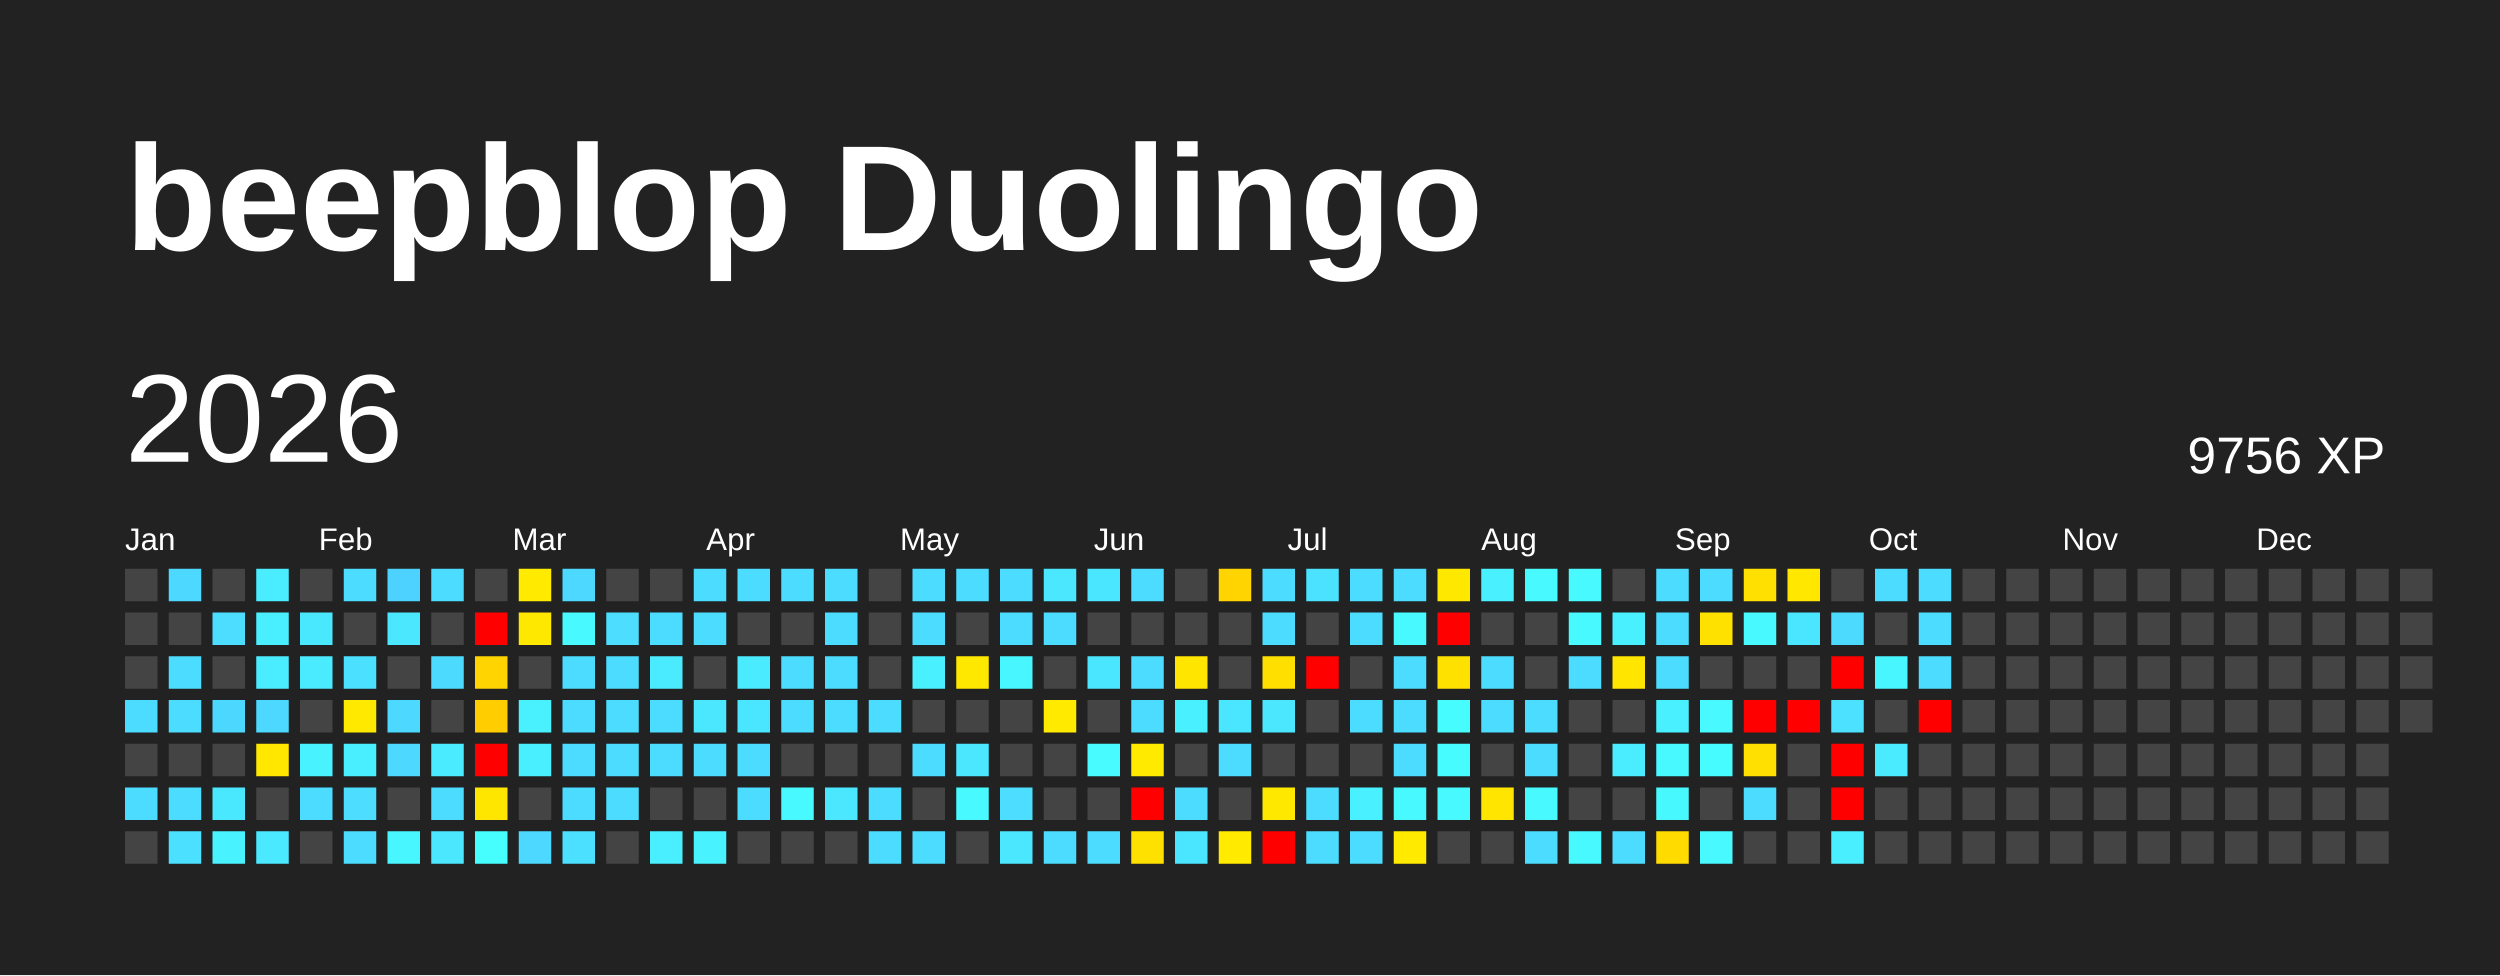
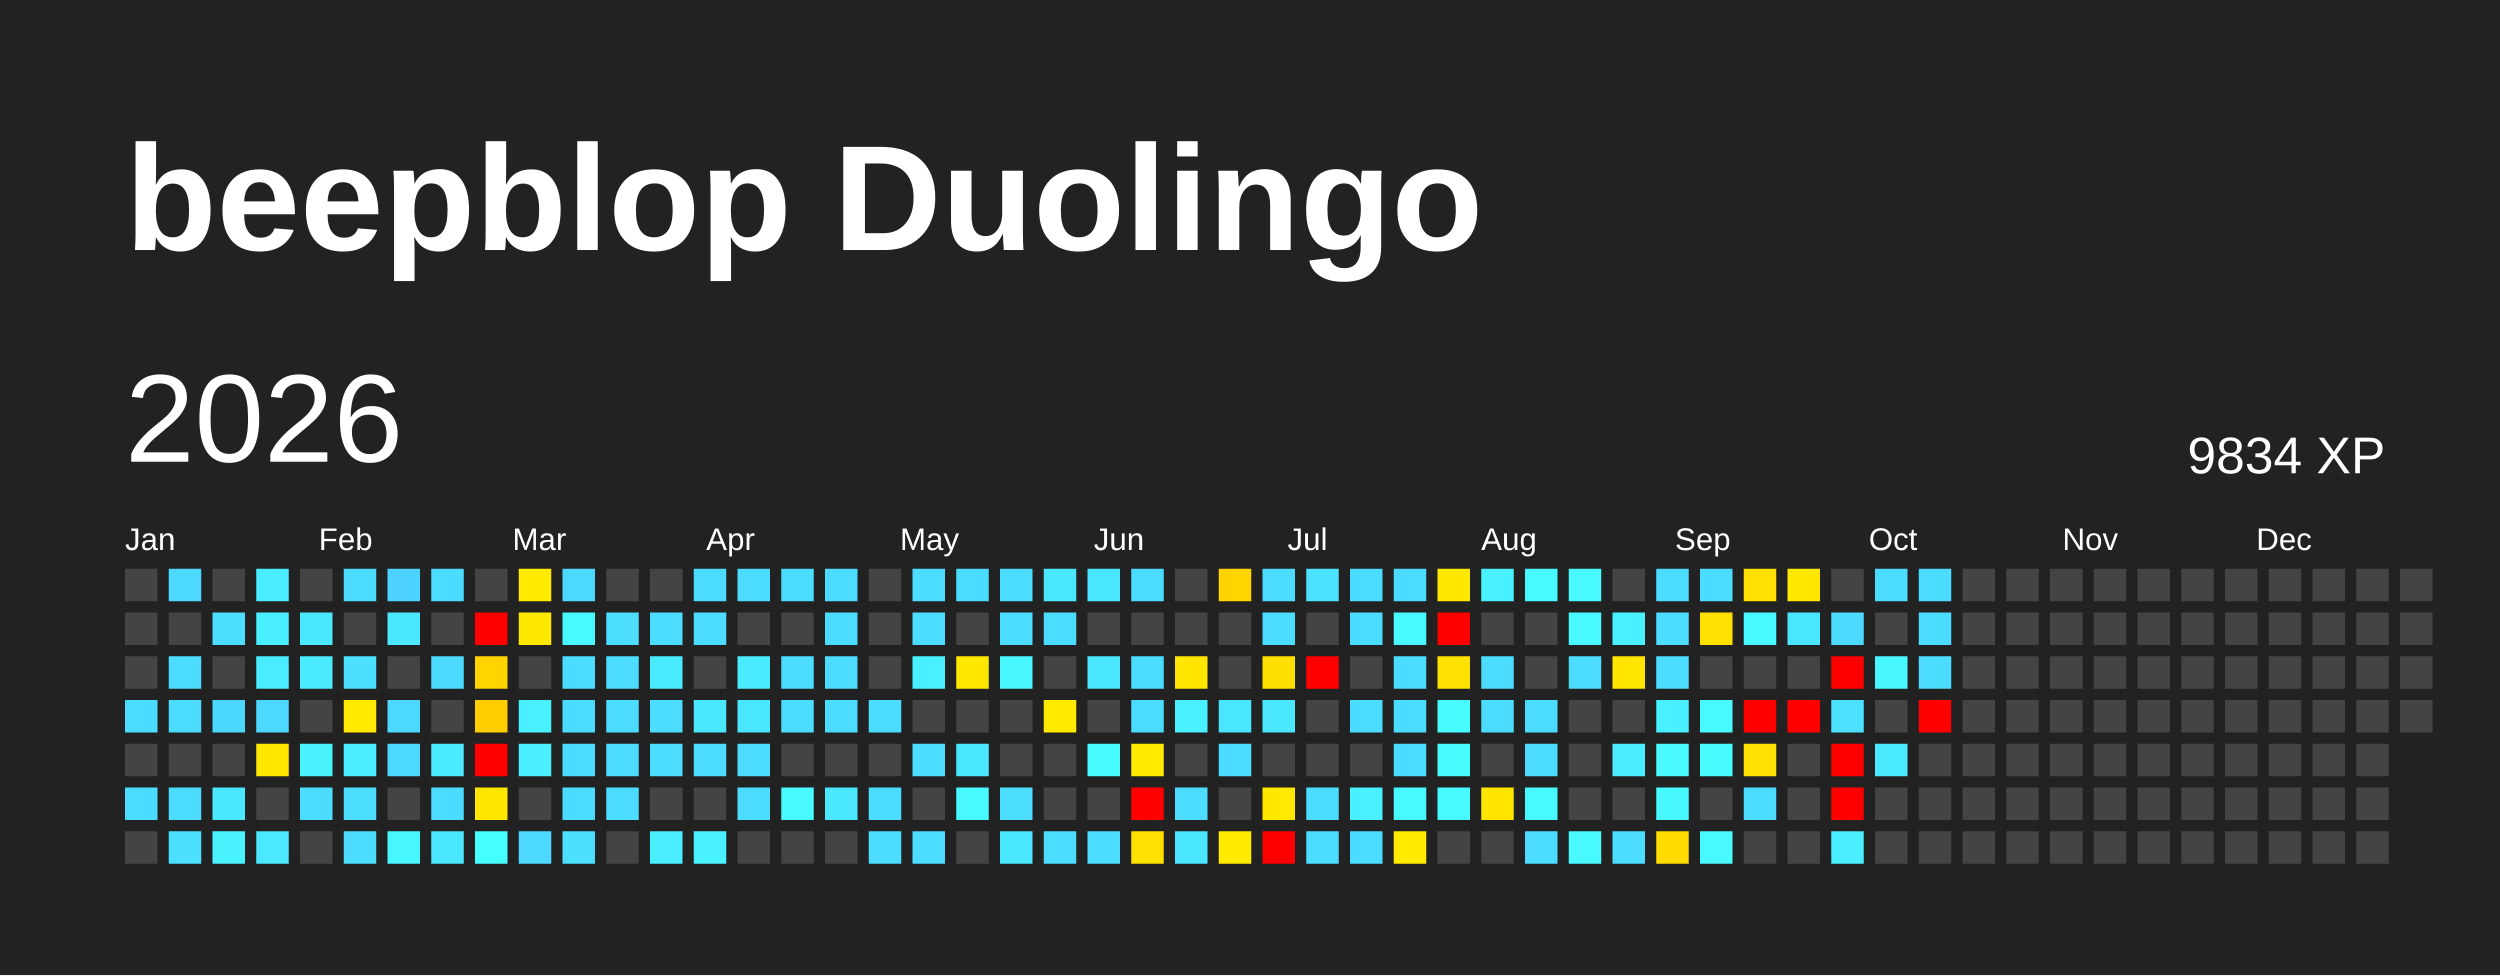
<svg xmlns="http://www.w3.org/2000/svg" baseProfile="full" height="78mm" version="1.1" viewBox="0,0,200,78" width="200mm">
  <defs />
  <rect fill="#222222" height="78" width="200" x="0" y="0" />
  <text fill="#FFFFFF" style="font-size:12px; font-family:Arial; font-weight:bold;" x="10" y="20">beepblop Duolingo</text>
  <text dominant-baseline="hanging" fill="#FFFFFF" style="font-size:10.0px; font-family:Arial;" x="10" y="30">2026</text>
-   <text dominant-baseline="hanging" fill="#FFFFFF" style="font-size:4.125px; font-family:Arial;" x="175" y="35">9756 XP</text>
+   <text dominant-baseline="hanging" fill="#FFFFFF" style="font-size:4.125px; font-family:Arial;" x="175" y="35">9834 XP</text>
  <text fill="#FFFFFF" style="font-size:2.5px; font-family:Arial" x="10.0" y="44">Jan</text>
  <text fill="#FFFFFF" style="font-size:2.5px; font-family:Arial" x="25.5" y="44">Feb</text>
  <text fill="#FFFFFF" style="font-size:2.5px; font-family:Arial" x="41.0" y="44">Mar</text>
  <text fill="#FFFFFF" style="font-size:2.5px; font-family:Arial" x="56.5" y="44">Apr</text>
  <text fill="#FFFFFF" style="font-size:2.5px; font-family:Arial" x="72.0" y="44">May</text>
  <text fill="#FFFFFF" style="font-size:2.5px; font-family:Arial" x="87.5" y="44">Jun</text>
  <text fill="#FFFFFF" style="font-size:2.5px; font-family:Arial" x="103.0" y="44">Jul</text>
  <text fill="#FFFFFF" style="font-size:2.5px; font-family:Arial" x="118.5" y="44">Aug</text>
  <text fill="#FFFFFF" style="font-size:2.5px; font-family:Arial" x="134.0" y="44">Sep</text>
  <text fill="#FFFFFF" style="font-size:2.5px; font-family:Arial" x="149.5" y="44">Oct</text>
  <text fill="#FFFFFF" style="font-size:2.5px; font-family:Arial" x="165.0" y="44">Nov</text>
  <text fill="#FFFFFF" style="font-size:2.5px; font-family:Arial" x="180.5" y="44">Dec</text>
  <rect fill="#444444" height="2.6" width="2.6" x="10.0" y="45.5" />
  <rect fill="#444444" height="2.6" width="2.6" x="10.0" y="49.0" />
  <rect fill="#444444" height="2.6" width="2.6" x="10.0" y="52.5" />
  <rect fill="#4cdcff" height="2.6" width="2.6" x="10.0" y="56.0" />
  <rect fill="#444444" height="2.6" width="2.6" x="10.0" y="59.5" />
  <rect fill="#4cdcff" height="2.6" width="2.6" x="10.0" y="63.0" />
  <rect fill="#444444" height="2.6" width="2.6" x="10.0" y="66.5" />
  <rect fill="#4cd8ff" height="2.6" width="2.6" x="13.5" y="45.5" />
  <rect fill="#444444" height="2.6" width="2.6" x="13.5" y="49.0" />
  <rect fill="#4cdcff" height="2.6" width="2.6" x="13.5" y="52.5" />
  <rect fill="#4cdcff" height="2.6" width="2.6" x="13.5" y="56.0" />
  <rect fill="#444444" height="2.6" width="2.6" x="13.5" y="59.5" />
  <rect fill="#4cdcff" height="2.6" width="2.6" x="13.5" y="63.0" />
  <rect fill="#4be0ff" height="2.6" width="2.6" x="13.5" y="66.5" />
  <rect fill="#444444" height="2.6" width="2.6" x="17.0" y="45.5" />
  <rect fill="#4cddff" height="2.6" width="2.6" x="17.0" y="49.0" />
  <rect fill="#444444" height="2.6" width="2.6" x="17.0" y="52.5" />
  <rect fill="#4cd7ff" height="2.6" width="2.6" x="17.0" y="56.0" />
  <rect fill="#444444" height="2.6" width="2.6" x="17.0" y="59.5" />
  <rect fill="#4ae8ff" height="2.6" width="2.6" x="17.0" y="63.0" />
  <rect fill="#49f2ff" height="2.6" width="2.6" x="17.0" y="66.5" />
  <rect fill="#49edff" height="2.6" width="2.6" x="20.5" y="45.5" />
  <rect fill="#49eeff" height="2.6" width="2.6" x="20.5" y="49.0" />
  <rect fill="#4aecff" height="2.6" width="2.6" x="20.5" y="52.5" />
  <rect fill="#4cd8ff" height="2.6" width="2.6" x="20.5" y="56.0" />
  <rect fill="#ffe700" height="2.6" width="2.6" x="20.5" y="59.5" />
  <rect fill="#444444" height="2.6" width="2.6" x="20.5" y="63.0" />
  <rect fill="#4ae9ff" height="2.6" width="2.6" x="20.5" y="66.5" />
  <rect fill="#444444" height="2.6" width="2.6" x="24.0" y="45.5" />
  <rect fill="#4ae8ff" height="2.6" width="2.6" x="24.0" y="49.0" />
  <rect fill="#4aeaff" height="2.6" width="2.6" x="24.0" y="52.5" />
  <rect fill="#444444" height="2.6" width="2.6" x="24.0" y="56.0" />
  <rect fill="#49f2ff" height="2.6" width="2.6" x="24.0" y="59.5" />
  <rect fill="#4cdcff" height="2.6" width="2.6" x="24.0" y="63.0" />
  <rect fill="#444444" height="2.6" width="2.6" x="24.0" y="66.5" />
  <rect fill="#4cdcff" height="2.6" width="2.6" x="27.5" y="45.5" />
  <rect fill="#444444" height="2.6" width="2.6" x="27.5" y="49.0" />
  <rect fill="#4be0ff" height="2.6" width="2.6" x="27.5" y="52.5" />
  <rect fill="#ffe900" height="2.6" width="2.6" x="27.5" y="56.0" />
  <rect fill="#49eeff" height="2.6" width="2.6" x="27.5" y="59.5" />
  <rect fill="#4cddff" height="2.6" width="2.6" x="27.5" y="63.0" />
  <rect fill="#4cdcff" height="2.6" width="2.6" x="27.5" y="66.5" />
  <rect fill="#4dd2ff" height="2.6" width="2.6" x="31.0" y="45.5" />
  <rect fill="#4ae7ff" height="2.6" width="2.6" x="31.0" y="49.0" />
  <rect fill="#444444" height="2.6" width="2.6" x="31.0" y="52.5" />
  <rect fill="#4cd8ff" height="2.6" width="2.6" x="31.0" y="56.0" />
  <rect fill="#4cd8ff" height="2.6" width="2.6" x="31.0" y="59.5" />
  <rect fill="#444444" height="2.6" width="2.6" x="31.0" y="63.0" />
  <rect fill="#48f6ff" height="2.6" width="2.6" x="31.0" y="66.5" />
  <rect fill="#4cdcff" height="2.6" width="2.6" x="34.5" y="45.5" />
  <rect fill="#444444" height="2.6" width="2.6" x="34.5" y="49.0" />
  <rect fill="#4cdbff" height="2.6" width="2.6" x="34.5" y="52.5" />
  <rect fill="#444444" height="2.6" width="2.6" x="34.5" y="56.0" />
  <rect fill="#4aeaff" height="2.6" width="2.6" x="34.5" y="59.5" />
  <rect fill="#4cdcff" height="2.6" width="2.6" x="34.5" y="63.0" />
  <rect fill="#4ae7ff" height="2.6" width="2.6" x="34.5" y="66.5" />
  <rect fill="#444444" height="2.6" width="2.6" x="38.0" y="45.5" />
  <rect fill="red" height="2.6" width="2.6" x="38.0" y="49.0" />
  <rect fill="#ffd400" height="2.6" width="2.6" x="38.0" y="52.5" />
  <rect fill="#ffcd00" height="2.6" width="2.6" x="38.0" y="56.0" />
  <rect fill="red" height="2.6" width="2.6" x="38.0" y="59.5" />
  <rect fill="#ffe600" height="2.6" width="2.6" x="38.0" y="63.0" />
  <rect fill="#47feff" height="2.6" width="2.6" x="38.0" y="66.5" />
  <rect fill="#ffea00" height="2.6" width="2.6" x="41.5" y="45.5" />
  <rect fill="#ffe800" height="2.6" width="2.6" x="41.5" y="49.0" />
  <rect fill="#444444" height="2.6" width="2.6" x="41.5" y="52.5" />
  <rect fill="#49f1ff" height="2.6" width="2.6" x="41.5" y="56.0" />
  <rect fill="#49efff" height="2.6" width="2.6" x="41.5" y="59.5" />
  <rect fill="#444444" height="2.6" width="2.6" x="41.5" y="63.0" />
  <rect fill="#4cd8ff" height="2.6" width="2.6" x="41.5" y="66.5" />
  <rect fill="#4cd8ff" height="2.6" width="2.6" x="45.0" y="45.5" />
  <rect fill="#48f9ff" height="2.6" width="2.6" x="45.0" y="49.0" />
  <rect fill="#4cdcff" height="2.6" width="2.6" x="45.0" y="52.5" />
  <rect fill="#4cdcff" height="2.6" width="2.6" x="45.0" y="56.0" />
  <rect fill="#4cdcff" height="2.6" width="2.6" x="45.0" y="59.5" />
  <rect fill="#4cdcff" height="2.6" width="2.6" x="45.0" y="63.0" />
  <rect fill="#4be0ff" height="2.6" width="2.6" x="45.0" y="66.5" />
  <rect fill="#444444" height="2.6" width="2.6" x="48.5" y="45.5" />
  <rect fill="#4cddff" height="2.6" width="2.6" x="48.5" y="49.0" />
  <rect fill="#4cdcff" height="2.6" width="2.6" x="48.5" y="52.5" />
  <rect fill="#4cdcff" height="2.6" width="2.6" x="48.5" y="56.0" />
  <rect fill="#4cdcff" height="2.6" width="2.6" x="48.5" y="59.5" />
  <rect fill="#4cdcff" height="2.6" width="2.6" x="48.5" y="63.0" />
  <rect fill="#444444" height="2.6" width="2.6" x="48.5" y="66.5" />
  <rect fill="#444444" height="2.6" width="2.6" x="52.0" y="45.5" />
  <rect fill="#4cdcff" height="2.6" width="2.6" x="52.0" y="49.0" />
  <rect fill="#4aebff" height="2.6" width="2.6" x="52.0" y="52.5" />
  <rect fill="#4cdcff" height="2.6" width="2.6" x="52.0" y="56.0" />
  <rect fill="#4cdcff" height="2.6" width="2.6" x="52.0" y="59.5" />
  <rect fill="#444444" height="2.6" width="2.6" x="52.0" y="63.0" />
  <rect fill="#49eeff" height="2.6" width="2.6" x="52.0" y="66.5" />
  <rect fill="#4cdcff" height="2.6" width="2.6" x="55.5" y="45.5" />
  <rect fill="#4cdcff" height="2.6" width="2.6" x="55.5" y="49.0" />
  <rect fill="#444444" height="2.6" width="2.6" x="55.5" y="52.5" />
  <rect fill="#4ae7ff" height="2.6" width="2.6" x="55.5" y="56.0" />
  <rect fill="#4cdcff" height="2.6" width="2.6" x="55.5" y="59.5" />
  <rect fill="#444444" height="2.6" width="2.6" x="55.5" y="63.0" />
  <rect fill="#49f2ff" height="2.6" width="2.6" x="55.5" y="66.5" />
  <rect fill="#4cdcff" height="2.6" width="2.6" x="59.0" y="45.5" />
  <rect fill="#444444" height="2.6" width="2.6" x="59.0" y="49.0" />
  <rect fill="#4aeaff" height="2.6" width="2.6" x="59.0" y="52.5" />
  <rect fill="#4ae5ff" height="2.6" width="2.6" x="59.0" y="56.0" />
  <rect fill="#4cdcff" height="2.6" width="2.6" x="59.0" y="59.5" />
  <rect fill="#4cdcff" height="2.6" width="2.6" x="59.0" y="63.0" />
  <rect fill="#444444" height="2.6" width="2.6" x="59.0" y="66.5" />
  <rect fill="#4cdcff" height="2.6" width="2.6" x="62.5" y="45.5" />
  <rect fill="#444444" height="2.6" width="2.6" x="62.5" y="49.0" />
  <rect fill="#4cdcff" height="2.6" width="2.6" x="62.5" y="52.5" />
  <rect fill="#4cdcff" height="2.6" width="2.6" x="62.5" y="56.0" />
  <rect fill="#444444" height="2.6" width="2.6" x="62.5" y="59.5" />
  <rect fill="#48f9ff" height="2.6" width="2.6" x="62.5" y="63.0" />
  <rect fill="#444444" height="2.6" width="2.6" x="62.5" y="66.5" />
  <rect fill="#4cdcff" height="2.6" width="2.6" x="66.0" y="45.5" />
  <rect fill="#4cdcff" height="2.6" width="2.6" x="66.0" y="49.0" />
  <rect fill="#4cdcff" height="2.6" width="2.6" x="66.0" y="52.5" />
  <rect fill="#4cdcff" height="2.6" width="2.6" x="66.0" y="56.0" />
  <rect fill="#444444" height="2.6" width="2.6" x="66.0" y="59.5" />
  <rect fill="#4ae7ff" height="2.6" width="2.6" x="66.0" y="63.0" />
  <rect fill="#444444" height="2.6" width="2.6" x="66.0" y="66.5" />
  <rect fill="#444444" height="2.6" width="2.6" x="69.5" y="45.5" />
  <rect fill="#444444" height="2.6" width="2.6" x="69.5" y="49.0" />
  <rect fill="#444444" height="2.6" width="2.6" x="69.5" y="52.5" />
  <rect fill="#4cdcff" height="2.6" width="2.6" x="69.5" y="56.0" />
  <rect fill="#444444" height="2.6" width="2.6" x="69.5" y="59.5" />
  <rect fill="#4cdcff" height="2.6" width="2.6" x="69.5" y="63.0" />
  <rect fill="#4cdcff" height="2.6" width="2.6" x="69.5" y="66.5" />
  <rect fill="#4cdcff" height="2.6" width="2.6" x="73.0" y="45.5" />
  <rect fill="#4cdcff" height="2.6" width="2.6" x="73.0" y="49.0" />
  <rect fill="#49f0ff" height="2.6" width="2.6" x="73.0" y="52.5" />
  <rect fill="#444444" height="2.6" width="2.6" x="73.0" y="56.0" />
  <rect fill="#4cdcff" height="2.6" width="2.6" x="73.0" y="59.5" />
  <rect fill="#444444" height="2.6" width="2.6" x="73.0" y="63.0" />
  <rect fill="#4cdcff" height="2.6" width="2.6" x="73.0" y="66.5" />
  <rect fill="#4cdcff" height="2.6" width="2.6" x="76.5" y="45.5" />
  <rect fill="#444444" height="2.6" width="2.6" x="76.5" y="49.0" />
  <rect fill="#ffe800" height="2.6" width="2.6" x="76.5" y="52.5" />
  <rect fill="#444444" height="2.6" width="2.6" x="76.5" y="56.0" />
  <rect fill="#4ae7ff" height="2.6" width="2.6" x="76.5" y="59.5" />
  <rect fill="#48f9ff" height="2.6" width="2.6" x="76.5" y="63.0" />
  <rect fill="#444444" height="2.6" width="2.6" x="76.5" y="66.5" />
  <rect fill="#4cdcff" height="2.6" width="2.6" x="80.0" y="45.5" />
  <rect fill="#4cdcff" height="2.6" width="2.6" x="80.0" y="49.0" />
  <rect fill="#48f6ff" height="2.6" width="2.6" x="80.0" y="52.5" />
  <rect fill="#444444" height="2.6" width="2.6" x="80.0" y="56.0" />
  <rect fill="#444444" height="2.6" width="2.6" x="80.0" y="59.5" />
  <rect fill="#4cddff" height="2.6" width="2.6" x="80.0" y="63.0" />
  <rect fill="#4ae7ff" height="2.6" width="2.6" x="80.0" y="66.5" />
  <rect fill="#4ae7ff" height="2.6" width="2.6" x="83.5" y="45.5" />
  <rect fill="#4cdcff" height="2.6" width="2.6" x="83.5" y="49.0" />
  <rect fill="#444444" height="2.6" width="2.6" x="83.5" y="52.5" />
  <rect fill="#ffea00" height="2.6" width="2.6" x="83.5" y="56.0" />
  <rect fill="#444444" height="2.6" width="2.6" x="83.5" y="59.5" />
  <rect fill="#444444" height="2.6" width="2.6" x="83.5" y="63.0" />
  <rect fill="#4cdcff" height="2.6" width="2.6" x="83.5" y="66.5" />
  <rect fill="#4ae5ff" height="2.6" width="2.6" x="87.0" y="45.5" />
  <rect fill="#444444" height="2.6" width="2.6" x="87.0" y="49.0" />
  <rect fill="#4ae6ff" height="2.6" width="2.6" x="87.0" y="52.5" />
  <rect fill="#444444" height="2.6" width="2.6" x="87.0" y="56.0" />
  <rect fill="#48fbff" height="2.6" width="2.6" x="87.0" y="59.5" />
  <rect fill="#444444" height="2.6" width="2.6" x="87.0" y="63.0" />
  <rect fill="#4cdcff" height="2.6" width="2.6" x="87.0" y="66.5" />
  <rect fill="#4cdcff" height="2.6" width="2.6" x="90.5" y="45.5" />
  <rect fill="#444444" height="2.6" width="2.6" x="90.5" y="49.0" />
  <rect fill="#4cdcff" height="2.6" width="2.6" x="90.5" y="52.5" />
  <rect fill="#4cdcff" height="2.6" width="2.6" x="90.5" y="56.0" />
  <rect fill="#ffea00" height="2.6" width="2.6" x="90.5" y="59.5" />
  <rect fill="red" height="2.6" width="2.6" x="90.5" y="63.0" />
  <rect fill="#ffe100" height="2.6" width="2.6" x="90.5" y="66.5" />
  <rect fill="#444444" height="2.6" width="2.6" x="94.0" y="45.5" />
  <rect fill="#444444" height="2.6" width="2.6" x="94.0" y="49.0" />
  <rect fill="#ffe500" height="2.6" width="2.6" x="94.0" y="52.5" />
  <rect fill="#49f0ff" height="2.6" width="2.6" x="94.0" y="56.0" />
  <rect fill="#444444" height="2.6" width="2.6" x="94.0" y="59.5" />
  <rect fill="#4cdcff" height="2.6" width="2.6" x="94.0" y="63.0" />
  <rect fill="#4ae5ff" height="2.6" width="2.6" x="94.0" y="66.5" />
  <rect fill="#ffd400" height="2.6" width="2.6" x="97.5" y="45.5" />
  <rect fill="#444444" height="2.6" width="2.6" x="97.5" y="49.0" />
  <rect fill="#444444" height="2.6" width="2.6" x="97.5" y="52.5" />
  <rect fill="#4ae5ff" height="2.6" width="2.6" x="97.5" y="56.0" />
  <rect fill="#4cdcff" height="2.6" width="2.6" x="97.5" y="59.5" />
  <rect fill="#444444" height="2.6" width="2.6" x="97.5" y="63.0" />
  <rect fill="#ffea00" height="2.6" width="2.6" x="97.5" y="66.5" />
  <rect fill="#4cdcff" height="2.6" width="2.6" x="101.0" y="45.5" />
  <rect fill="#4cdcff" height="2.6" width="2.6" x="101.0" y="49.0" />
  <rect fill="#ffdf00" height="2.6" width="2.6" x="101.0" y="52.5" />
  <rect fill="#4ae7ff" height="2.6" width="2.6" x="101.0" y="56.0" />
  <rect fill="#444444" height="2.6" width="2.6" x="101.0" y="59.5" />
  <rect fill="#ffe800" height="2.6" width="2.6" x="101.0" y="63.0" />
  <rect fill="red" height="2.6" width="2.6" x="101.0" y="66.5" />
  <rect fill="#4be2ff" height="2.6" width="2.6" x="104.5" y="45.5" />
  <rect fill="#444444" height="2.6" width="2.6" x="104.5" y="49.0" />
  <rect fill="red" height="2.6" width="2.6" x="104.5" y="52.5" />
  <rect fill="#444444" height="2.6" width="2.6" x="104.5" y="56.0" />
  <rect fill="#444444" height="2.6" width="2.6" x="104.5" y="59.5" />
  <rect fill="#4cdcff" height="2.6" width="2.6" x="104.5" y="63.0" />
  <rect fill="#4cdcff" height="2.6" width="2.6" x="104.5" y="66.5" />
  <rect fill="#4cdcff" height="2.6" width="2.6" x="108.0" y="45.5" />
  <rect fill="#4cdcff" height="2.6" width="2.6" x="108.0" y="49.0" />
  <rect fill="#444444" height="2.6" width="2.6" x="108.0" y="52.5" />
  <rect fill="#4cdcff" height="2.6" width="2.6" x="108.0" y="56.0" />
  <rect fill="#444444" height="2.6" width="2.6" x="108.0" y="59.5" />
  <rect fill="#49f0ff" height="2.6" width="2.6" x="108.0" y="63.0" />
  <rect fill="#4cdcff" height="2.6" width="2.6" x="108.0" y="66.5" />
  <rect fill="#4cdcff" height="2.6" width="2.6" x="111.5" y="45.5" />
  <rect fill="#48f9ff" height="2.6" width="2.6" x="111.5" y="49.0" />
  <rect fill="#4cdcff" height="2.6" width="2.6" x="111.5" y="52.5" />
  <rect fill="#4cdcff" height="2.6" width="2.6" x="111.5" y="56.0" />
  <rect fill="#4cdcff" height="2.6" width="2.6" x="111.5" y="59.5" />
  <rect fill="#48f9ff" height="2.6" width="2.6" x="111.5" y="63.0" />
  <rect fill="#ffea00" height="2.6" width="2.6" x="111.5" y="66.5" />
  <rect fill="#ffe800" height="2.6" width="2.6" x="115.0" y="45.5" />
  <rect fill="red" height="2.6" width="2.6" x="115.0" y="49.0" />
  <rect fill="#ffe100" height="2.6" width="2.6" x="115.0" y="52.5" />
  <rect fill="#47fcff" height="2.6" width="2.6" x="115.0" y="56.0" />
  <rect fill="#47fcff" height="2.6" width="2.6" x="115.0" y="59.5" />
  <rect fill="#48f9ff" height="2.6" width="2.6" x="115.0" y="63.0" />
  <rect fill="#444444" height="2.6" width="2.6" x="115.0" y="66.5" />
  <rect fill="#49f0ff" height="2.6" width="2.6" x="118.5" y="45.5" />
  <rect fill="#444444" height="2.6" width="2.6" x="118.5" y="49.0" />
  <rect fill="#4cdcff" height="2.6" width="2.6" x="118.5" y="52.5" />
  <rect fill="#4cdcff" height="2.6" width="2.6" x="118.5" y="56.0" />
  <rect fill="#444444" height="2.6" width="2.6" x="118.5" y="59.5" />
  <rect fill="#ffe500" height="2.6" width="2.6" x="118.5" y="63.0" />
  <rect fill="#444444" height="2.6" width="2.6" x="118.5" y="66.5" />
  <rect fill="#48f9ff" height="2.6" width="2.6" x="122.0" y="45.5" />
  <rect fill="#444444" height="2.6" width="2.6" x="122.0" y="49.0" />
  <rect fill="#444444" height="2.6" width="2.6" x="122.0" y="52.5" />
  <rect fill="#4cdcff" height="2.6" width="2.6" x="122.0" y="56.0" />
  <rect fill="#4cdcff" height="2.6" width="2.6" x="122.0" y="59.5" />
  <rect fill="#48f9ff" height="2.6" width="2.6" x="122.0" y="63.0" />
  <rect fill="#4cdcff" height="2.6" width="2.6" x="122.0" y="66.5" />
  <rect fill="#48f9ff" height="2.6" width="2.6" x="125.5" y="45.5" />
  <rect fill="#48f9ff" height="2.6" width="2.6" x="125.5" y="49.0" />
  <rect fill="#4cdcff" height="2.6" width="2.6" x="125.5" y="52.5" />
  <rect fill="#444444" height="2.6" width="2.6" x="125.5" y="56.0" />
  <rect fill="#444444" height="2.6" width="2.6" x="125.5" y="59.5" />
  <rect fill="#444444" height="2.6" width="2.6" x="125.5" y="63.0" />
  <rect fill="#48f9ff" height="2.6" width="2.6" x="125.5" y="66.5" />
  <rect fill="#444444" height="2.6" width="2.6" x="129.0" y="45.5" />
  <rect fill="#49f0ff" height="2.6" width="2.6" x="129.0" y="49.0" />
  <rect fill="#ffe500" height="2.6" width="2.6" x="129.0" y="52.5" />
  <rect fill="#444444" height="2.6" width="2.6" x="129.0" y="56.0" />
  <rect fill="#49edff" height="2.6" width="2.6" x="129.0" y="59.5" />
  <rect fill="#444444" height="2.6" width="2.6" x="129.0" y="63.0" />
  <rect fill="#4cdcff" height="2.6" width="2.6" x="129.0" y="66.5" />
  <rect fill="#4cdcff" height="2.6" width="2.6" x="132.5" y="45.5" />
  <rect fill="#4cdcff" height="2.6" width="2.6" x="132.5" y="49.0" />
  <rect fill="#4cdcff" height="2.6" width="2.6" x="132.5" y="52.5" />
  <rect fill="#49f0ff" height="2.6" width="2.6" x="132.5" y="56.0" />
  <rect fill="#48f9ff" height="2.6" width="2.6" x="132.5" y="59.5" />
  <rect fill="#48f8ff" height="2.6" width="2.6" x="132.5" y="63.0" />
  <rect fill="#ffdb00" height="2.6" width="2.6" x="132.5" y="66.5" />
  <rect fill="#4cdcff" height="2.6" width="2.6" x="136.0" y="45.5" />
  <rect fill="#ffe100" height="2.6" width="2.6" x="136.0" y="49.0" />
  <rect fill="#444444" height="2.6" width="2.6" x="136.0" y="52.5" />
  <rect fill="#48f9ff" height="2.6" width="2.6" x="136.0" y="56.0" />
  <rect fill="#47fcff" height="2.6" width="2.6" x="136.0" y="59.5" />
  <rect fill="#444444" height="2.6" width="2.6" x="136.0" y="63.0" />
  <rect fill="#48f9ff" height="2.6" width="2.6" x="136.0" y="66.5" />
  <rect fill="#ffe000" height="2.6" width="2.6" x="139.5" y="45.5" />
  <rect fill="#48f9ff" height="2.6" width="2.6" x="139.5" y="49.0" />
  <rect fill="#444444" height="2.6" width="2.6" x="139.5" y="52.5" />
  <rect fill="red" height="2.6" width="2.6" x="139.5" y="56.0" />
  <rect fill="#ffe000" height="2.6" width="2.6" x="139.5" y="59.5" />
  <rect fill="#4cdcff" height="2.6" width="2.6" x="139.5" y="63.0" />
  <rect fill="#444444" height="2.6" width="2.6" x="139.5" y="66.5" />
  <rect fill="#ffe700" height="2.6" width="2.6" x="143.0" y="45.5" />
  <rect fill="#4ae5ff" height="2.6" width="2.6" x="143.0" y="49.0" />
  <rect fill="#444444" height="2.6" width="2.6" x="143.0" y="52.5" />
  <rect fill="red" height="2.6" width="2.6" x="143.0" y="56.0" />
  <rect fill="#444444" height="2.6" width="2.6" x="143.0" y="59.5" />
  <rect fill="#444444" height="2.6" width="2.6" x="143.0" y="63.0" />
  <rect fill="#444444" height="2.6" width="2.6" x="143.0" y="66.5" />
  <rect fill="#444444" height="2.6" width="2.6" x="146.5" y="45.5" />
  <rect fill="#4cdaff" height="2.6" width="2.6" x="146.5" y="49.0" />
  <rect fill="red" height="2.6" width="2.6" x="146.5" y="52.5" />
  <rect fill="#4be1ff" height="2.6" width="2.6" x="146.5" y="56.0" />
  <rect fill="red" height="2.6" width="2.6" x="146.5" y="59.5" />
  <rect fill="red" height="2.6" width="2.6" x="146.5" y="63.0" />
  <rect fill="#49eeff" height="2.6" width="2.6" x="146.5" y="66.5" />
  <rect fill="#4cdcff" height="2.6" width="2.6" x="150.0" y="45.5" />
  <rect fill="#444444" height="2.6" width="2.6" x="150.0" y="49.0" />
  <rect fill="#48f6ff" height="2.6" width="2.6" x="150.0" y="52.5" />
  <rect fill="#444444" height="2.6" width="2.6" x="150.0" y="56.0" />
  <rect fill="#4aeaff" height="2.6" width="2.6" x="150.0" y="59.5" />
  <rect fill="#444444" height="2.6" width="2.6" x="150.0" y="63.0" />
  <rect fill="#444444" height="2.6" width="2.6" x="150.0" y="66.5" />
  <rect fill="#4cdcff" height="2.6" width="2.6" x="153.5" y="45.5" />
  <rect fill="#4cdcff" height="2.6" width="2.6" x="153.5" y="49.0" />
  <rect fill="#4cdcff" height="2.6" width="2.6" x="153.5" y="52.5" />
  <rect fill="red" height="2.6" width="2.6" x="153.5" y="56.0" />
  <rect fill="#444444" height="2.6" width="2.6" x="153.5" y="59.5" />
  <rect fill="#444444" height="2.6" width="2.6" x="153.5" y="63.0" />
  <rect fill="#444444" height="2.6" width="2.6" x="153.5" y="66.5" />
  <rect fill="#444444" height="2.6" width="2.6" x="157.0" y="45.5" />
  <rect fill="#444444" height="2.6" width="2.6" x="157.0" y="49.0" />
  <rect fill="#444444" height="2.6" width="2.6" x="157.0" y="52.5" />
  <rect fill="#444444" height="2.6" width="2.6" x="157.0" y="56.0" />
  <rect fill="#444444" height="2.6" width="2.6" x="157.0" y="59.5" />
  <rect fill="#444444" height="2.6" width="2.6" x="157.0" y="63.0" />
  <rect fill="#444444" height="2.6" width="2.6" x="157.0" y="66.5" />
  <rect fill="#444444" height="2.6" width="2.6" x="160.5" y="45.5" />
  <rect fill="#444444" height="2.6" width="2.6" x="160.5" y="49.0" />
  <rect fill="#444444" height="2.6" width="2.6" x="160.5" y="52.5" />
  <rect fill="#444444" height="2.6" width="2.6" x="160.5" y="56.0" />
  <rect fill="#444444" height="2.6" width="2.6" x="160.5" y="59.5" />
  <rect fill="#444444" height="2.6" width="2.6" x="160.5" y="63.0" />
  <rect fill="#444444" height="2.6" width="2.6" x="160.5" y="66.5" />
  <rect fill="#444444" height="2.6" width="2.6" x="164.0" y="45.5" />
  <rect fill="#444444" height="2.6" width="2.6" x="164.0" y="49.0" />
  <rect fill="#444444" height="2.6" width="2.6" x="164.0" y="52.5" />
  <rect fill="#444444" height="2.6" width="2.6" x="164.0" y="56.0" />
  <rect fill="#444444" height="2.6" width="2.6" x="164.0" y="59.5" />
  <rect fill="#444444" height="2.6" width="2.6" x="164.0" y="63.0" />
  <rect fill="#444444" height="2.6" width="2.6" x="164.0" y="66.5" />
  <rect fill="#444444" height="2.6" width="2.6" x="167.5" y="45.5" />
  <rect fill="#444444" height="2.6" width="2.6" x="167.5" y="49.0" />
  <rect fill="#444444" height="2.6" width="2.6" x="167.5" y="52.5" />
  <rect fill="#444444" height="2.6" width="2.6" x="167.5" y="56.0" />
  <rect fill="#444444" height="2.6" width="2.6" x="167.5" y="59.5" />
  <rect fill="#444444" height="2.6" width="2.6" x="167.5" y="63.0" />
  <rect fill="#444444" height="2.6" width="2.6" x="167.5" y="66.5" />
  <rect fill="#444444" height="2.6" width="2.6" x="171.0" y="45.5" />
  <rect fill="#444444" height="2.6" width="2.6" x="171.0" y="49.0" />
  <rect fill="#444444" height="2.6" width="2.6" x="171.0" y="52.5" />
  <rect fill="#444444" height="2.6" width="2.6" x="171.0" y="56.0" />
  <rect fill="#444444" height="2.6" width="2.6" x="171.0" y="59.5" />
  <rect fill="#444444" height="2.6" width="2.6" x="171.0" y="63.0" />
  <rect fill="#444444" height="2.6" width="2.6" x="171.0" y="66.5" />
  <rect fill="#444444" height="2.6" width="2.6" x="174.5" y="45.5" />
  <rect fill="#444444" height="2.6" width="2.6" x="174.5" y="49.0" />
  <rect fill="#444444" height="2.6" width="2.6" x="174.5" y="52.5" />
  <rect fill="#444444" height="2.6" width="2.6" x="174.5" y="56.0" />
  <rect fill="#444444" height="2.6" width="2.6" x="174.5" y="59.5" />
  <rect fill="#444444" height="2.6" width="2.6" x="174.5" y="63.0" />
  <rect fill="#444444" height="2.6" width="2.6" x="174.5" y="66.5" />
  <rect fill="#444444" height="2.6" width="2.6" x="178.0" y="45.5" />
  <rect fill="#444444" height="2.6" width="2.6" x="178.0" y="49.0" />
  <rect fill="#444444" height="2.6" width="2.6" x="178.0" y="52.5" />
  <rect fill="#444444" height="2.6" width="2.6" x="178.0" y="56.0" />
  <rect fill="#444444" height="2.6" width="2.6" x="178.0" y="59.5" />
  <rect fill="#444444" height="2.6" width="2.6" x="178.0" y="63.0" />
  <rect fill="#444444" height="2.6" width="2.6" x="178.0" y="66.5" />
  <rect fill="#444444" height="2.6" width="2.6" x="181.5" y="45.5" />
  <rect fill="#444444" height="2.6" width="2.6" x="181.5" y="49.0" />
  <rect fill="#444444" height="2.6" width="2.6" x="181.5" y="52.5" />
  <rect fill="#444444" height="2.6" width="2.6" x="181.5" y="56.0" />
  <rect fill="#444444" height="2.6" width="2.6" x="181.5" y="59.5" />
  <rect fill="#444444" height="2.6" width="2.6" x="181.5" y="63.0" />
  <rect fill="#444444" height="2.6" width="2.6" x="181.5" y="66.5" />
  <rect fill="#444444" height="2.6" width="2.6" x="185.0" y="45.5" />
  <rect fill="#444444" height="2.6" width="2.6" x="185.0" y="49.0" />
  <rect fill="#444444" height="2.6" width="2.6" x="185.0" y="52.5" />
  <rect fill="#444444" height="2.6" width="2.6" x="185.0" y="56.0" />
  <rect fill="#444444" height="2.6" width="2.6" x="185.0" y="59.5" />
  <rect fill="#444444" height="2.6" width="2.6" x="185.0" y="63.0" />
  <rect fill="#444444" height="2.6" width="2.6" x="185.0" y="66.5" />
  <rect fill="#444444" height="2.6" width="2.6" x="188.5" y="45.5" />
  <rect fill="#444444" height="2.6" width="2.6" x="188.5" y="49.0" />
  <rect fill="#444444" height="2.6" width="2.6" x="188.5" y="52.5" />
  <rect fill="#444444" height="2.6" width="2.6" x="188.5" y="56.0" />
  <rect fill="#444444" height="2.6" width="2.6" x="188.5" y="59.5" />
  <rect fill="#444444" height="2.6" width="2.6" x="188.5" y="63.0" />
  <rect fill="#444444" height="2.6" width="2.6" x="188.5" y="66.5" />
  <rect fill="#444444" height="2.6" width="2.6" x="192.0" y="45.5" />
  <rect fill="#444444" height="2.6" width="2.6" x="192.0" y="49.0" />
  <rect fill="#444444" height="2.6" width="2.6" x="192.0" y="52.5" />
  <rect fill="#444444" height="2.6" width="2.6" x="192.0" y="56.0" />
</svg>
